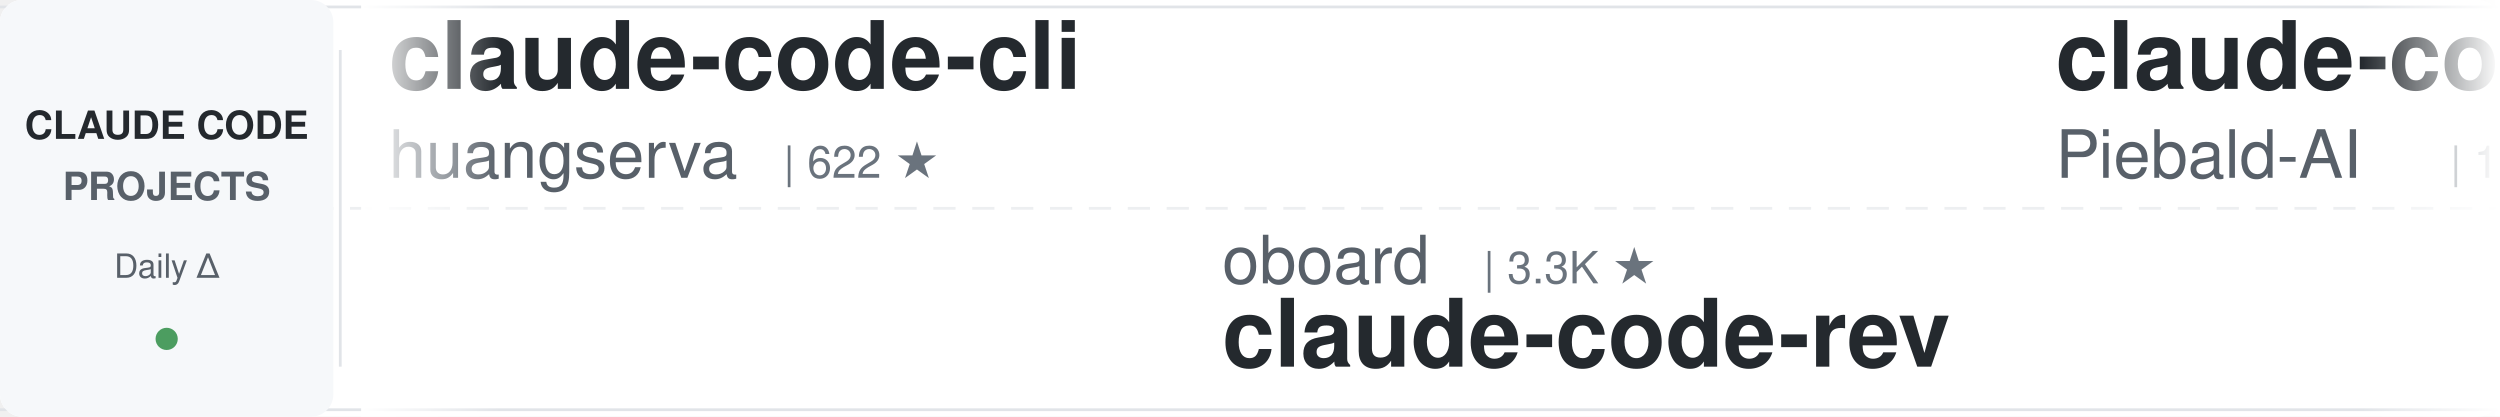
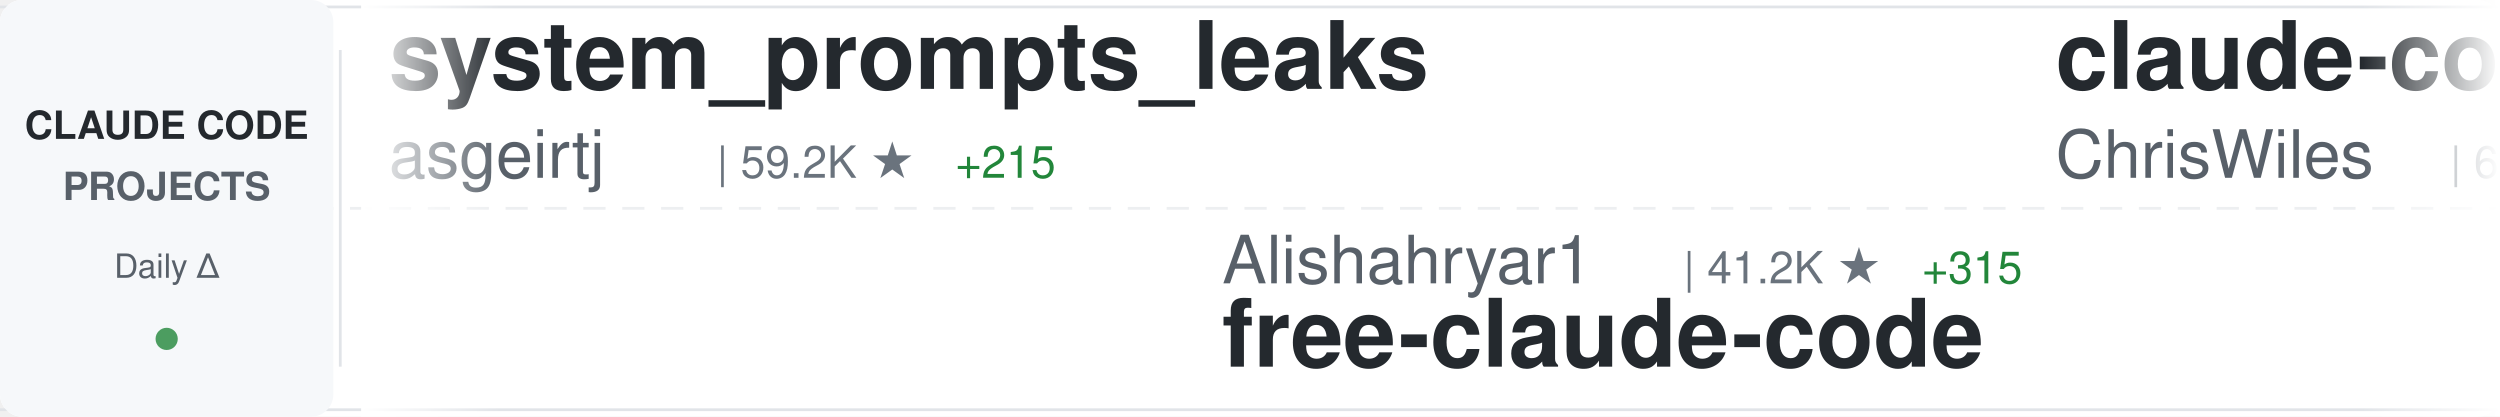
<svg xmlns="http://www.w3.org/2000/svg" width="900" height="150">
  <defs>
    <linearGradient id="awesomeLeftFade" x1="0%" y1="0%" x2="100%" y2="0%">
      <stop offset="0%" style="stop-color:#ffffff;stop-opacity:1" />
      <stop offset="100%" style="stop-color:#ffffff;stop-opacity:0" />
    </linearGradient>
    <linearGradient id="awesomeRightFade" x1="0%" y1="0%" x2="100%" y2="0%">
      <stop offset="0%" style="stop-color:#ffffff;stop-opacity:0" />
      <stop offset="100%" style="stop-color:#ffffff;stop-opacity:1" />
    </linearGradient>
  </defs>
  <rect width="900" height="150" fill="#ffffff" rx="8" />
  <rect x="0" y="2" width="900" height="1" fill="#e1e4e8" />
  <rect x="0" y="147" width="900" height="1" fill="#e1e4e8" />
  <line x1="0" y1="75" x2="900" y2="75" stroke="#e1e4e8" stroke-width="1" stroke-dasharray="8 6" opacity="0.6" />
  <rect x="0" y="0" width="120" height="150" fill="#f6f8fa" rx="8" />
  <text x="60" y="50" font-family="-apple-system, BlinkMacSystemFont, 'Segoe UI', Helvetica, Arial, sans-serif" font-size="14" font-weight="600" fill="#24292e" text-anchor="middle">CLAUDE CODE</text>
  <text x="60" y="72" font-family="-apple-system, BlinkMacSystemFont, 'Segoe UI', Helvetica, Arial, sans-serif" font-size="14" font-weight="600" fill="#586069" text-anchor="middle">PROJECTS</text>
  <text x="60" y="100" font-family="-apple-system, BlinkMacSystemFont, 'Segoe UI', Helvetica, Arial, sans-serif" font-size="12" font-weight="500" fill="#586069" text-anchor="middle">Daily Δ</text>
  <circle cx="60" cy="122" r="4" fill="#22863a" opacity="0.8" />
  <rect x="122" y="18" width="1" height="114" fill="#e1e4e8" />
  <clipPath id="awesomeTickerClip">
    <rect x="130" y="0" width="770" height="150" />
  </clipPath>
  <g clip-path="url(#awesomeTickerClip)">
    <g id="awesomeTickerItems">
      <animateTransform attributeName="transform" attributeType="XML" type="translate" from="0 0" to="-3000 0" dur="54s" repeatCount="indefinite" />
      <g transform="translate(0, 0)">
+         <text x="140" y="32" font-family="-apple-system, BlinkMacSystemFont, 'Segoe UI', Helvetica, Arial, sans-serif" font-size="34" font-weight="600" fill="#24292e">system_prompts_leaks</text>
+         <text x="140" y="64" font-family="-apple-system, BlinkMacSystemFont, 'Segoe UI', Helvetica, Arial, sans-serif" font-size="24" font-weight="400" fill="#586069">asgeirtj</text>
+         <text x="258" y="64" font-family="-apple-system, BlinkMacSystemFont, 'Segoe UI', Helvetica, Arial, sans-serif" font-size="16" font-weight="500" fill="#6a737d">| 59.2K ★</text>
+         <text x="344" y="64" font-family="-apple-system, BlinkMacSystemFont, 'Segoe UI', Helvetica, Arial, sans-serif" font-size="16" font-weight="500" fill="#22863a"> +215</text>
+       </g>
+       <g transform="translate(300, 0)">
+         <text x="140" y="102" font-family="-apple-system, BlinkMacSystemFont, 'Segoe UI', Helvetica, Arial, sans-serif" font-size="24" font-weight="400" fill="#586069">Alishahryar1</text>
+         <text x="306" y="102" font-family="-apple-system, BlinkMacSystemFont, 'Segoe UI', Helvetica, Arial, sans-serif" font-size="16" font-weight="500" fill="#6a737d">| 41.2K ★</text>
+         <text x="392" y="102" font-family="-apple-system, BlinkMacSystemFont, 'Segoe UI', Helvetica, Arial, sans-serif" font-size="16" font-weight="500" fill="#22863a"> +315</text>
+         <text x="140" y="132" font-family="-apple-system, BlinkMacSystemFont, 'Segoe UI', Helvetica, Arial, sans-serif" font-size="34" font-weight="600" fill="#24292e">free-claude-code</text>
+       </g>
+       <g transform="translate(600, 0)">
+         <text x="140" y="32" font-family="-apple-system, BlinkMacSystemFont, 'Segoe UI', Helvetica, Arial, sans-serif" font-size="34" font-weight="600" fill="#24292e">claude-code-showcase</text>
+         <text x="140" y="64" font-family="-apple-system, BlinkMacSystemFont, 'Segoe UI', Helvetica, Arial, sans-serif" font-size="24" font-weight="400" fill="#586069">ChrisWiles</text>
+         <text x="282" y="64" font-family="-apple-system, BlinkMacSystemFont, 'Segoe UI', Helvetica, Arial, sans-serif" font-size="16" font-weight="500" fill="#6a737d">| 6.0K ★</text>
+         <text x="359" y="64" font-family="-apple-system, BlinkMacSystemFont, 'Segoe UI', Helvetica, Arial, sans-serif" font-size="16" font-weight="500" fill="#22863a"> +1</text>
+       </g>
+       <g transform="translate(900, 0)">
+         <text x="140" y="102" font-family="-apple-system, BlinkMacSystemFont, 'Segoe UI', Helvetica, Arial, sans-serif" font-size="24" font-weight="400" fill="#586069">oboard</text>
+         <text x="234" y="102" font-family="-apple-system, BlinkMacSystemFont, 'Segoe UI', Helvetica, Arial, sans-serif" font-size="16" font-weight="500" fill="#6a737d">| 3.3K ★</text>
+         <text x="140" y="132" font-family="-apple-system, BlinkMacSystemFont, 'Segoe UI', Helvetica, Arial, sans-serif" font-size="34" font-weight="600" fill="#24292e">claude-code-rev</text>
+       </g>
+       <g transform="translate(1200, 0)">
+         <text x="140" y="32" font-family="-apple-system, BlinkMacSystemFont, 'Segoe UI', Helvetica, Arial, sans-serif" font-size="34" font-weight="600" fill="#24292e">claude-code-hub</text>
+         <text x="140" y="64" font-family="-apple-system, BlinkMacSystemFont, 'Segoe UI', Helvetica, Arial, sans-serif" font-size="24" font-weight="400" fill="#586069">ding113</text>
+         <text x="246" y="64" font-family="-apple-system, BlinkMacSystemFont, 'Segoe UI', Helvetica, Arial, sans-serif" font-size="16" font-weight="500" fill="#6a737d">| 3.3K ★</text>
+         <text x="323" y="64" font-family="-apple-system, BlinkMacSystemFont, 'Segoe UI', Helvetica, Arial, sans-serif" font-size="16" font-weight="500" fill="#22863a"> +2</text>
+       </g>
+       <g transform="translate(1500, 0)">
+         <text x="140" y="102" font-family="-apple-system, BlinkMacSystemFont, 'Segoe UI', Helvetica, Arial, sans-serif" font-size="24" font-weight="400" fill="#586069">Chachamaru127</text>
+         <text x="318" y="102" font-family="-apple-system, BlinkMacSystemFont, 'Segoe UI', Helvetica, Arial, sans-serif" font-size="16" font-weight="500" fill="#6a737d">| 3.0K ★</text>
+         <text x="395" y="102" font-family="-apple-system, BlinkMacSystemFont, 'Segoe UI', Helvetica, Arial, sans-serif" font-size="16" font-weight="500" fill="#22863a"> +2</text>
+         <text x="140" y="132" font-family="-apple-system, BlinkMacSystemFont, 'Segoe UI', Helvetica, Arial, sans-serif" font-size="34" font-weight="600" fill="#24292e">claude-code-harness</text>
+       </g>
+       <g transform="translate(1800, 0)">
        <text x="140" y="32" font-family="-apple-system, BlinkMacSystemFont, 'Segoe UI', Helvetica, Arial, sans-serif" font-size="34" font-weight="600" fill="#24292e">claude-code-cli</text>
        <text x="140" y="64" font-family="-apple-system, BlinkMacSystemFont, 'Segoe UI', Helvetica, Arial, sans-serif" font-size="24" font-weight="400" fill="#586069">huangserva</text>
        <text x="282" y="64" font-family="-apple-system, BlinkMacSystemFont, 'Segoe UI', Helvetica, Arial, sans-serif" font-size="16" font-weight="500" fill="#6a737d">| 622 ★</text>
      </g>
-       <g transform="translate(300, 0)">
+       <g transform="translate(2100, 0)">
+         <text x="140" y="102" font-family="-apple-system, BlinkMacSystemFont, 'Segoe UI', Helvetica, Arial, sans-serif" font-size="24" font-weight="400" fill="#586069">alirezarezvani</text>
+         <text x="330" y="102" font-family="-apple-system, BlinkMacSystemFont, 'Segoe UI', Helvetica, Arial, sans-serif" font-size="16" font-weight="500" fill="#6a737d">| 22.9K ★</text>
+         <text x="416" y="102" font-family="-apple-system, BlinkMacSystemFont, 'Segoe UI', Helvetica, Arial, sans-serif" font-size="16" font-weight="500" fill="#22863a"> +63</text>
+         <text x="140" y="132" font-family="-apple-system, BlinkMacSystemFont, 'Segoe UI', Helvetica, Arial, sans-serif" font-size="34" font-weight="600" fill="#24292e">claude-skills</text>
+       </g>
+       <g transform="translate(2400, 0)">
+         <text x="140" y="32" font-family="-apple-system, BlinkMacSystemFont, 'Segoe UI', Helvetica, Arial, sans-serif" font-size="34" font-weight="600" fill="#24292e">ECC</text>
+         <text x="140" y="64" font-family="-apple-system, BlinkMacSystemFont, 'Segoe UI', Helvetica, Arial, sans-serif" font-size="24" font-weight="400" fill="#586069">affaan-m</text>
+         <text x="258" y="64" font-family="-apple-system, BlinkMacSystemFont, 'Segoe UI', Helvetica, Arial, sans-serif" font-size="16" font-weight="500" fill="#6a737d">| 231.5K ★</text>
+         <text x="353" y="64" font-family="-apple-system, BlinkMacSystemFont, 'Segoe UI', Helvetica, Arial, sans-serif" font-size="16" font-weight="500" fill="#22863a"> +385</text>
+       </g>
+       <g transform="translate(2700, 0)">
+         <text x="140" y="102" font-family="-apple-system, BlinkMacSystemFont, 'Segoe UI', Helvetica, Arial, sans-serif" font-size="24" font-weight="400" fill="#586069">ChinaSiro</text>
+         <text x="270" y="102" font-family="-apple-system, BlinkMacSystemFont, 'Segoe UI', Helvetica, Arial, sans-serif" font-size="16" font-weight="500" fill="#6a737d">| 9.6K ★</text>
+         <text x="347" y="102" font-family="-apple-system, BlinkMacSystemFont, 'Segoe UI', Helvetica, Arial, sans-serif" font-size="16" font-weight="500" fill="#22863a"> +3</text>
+         <text x="140" y="132" font-family="-apple-system, BlinkMacSystemFont, 'Segoe UI', Helvetica, Arial, sans-serif" font-size="34" font-weight="600" fill="#24292e">claude-code-sourcemap</text>
+       </g>
+       <g transform="translate(3000, 0)">
+         <text x="140" y="32" font-family="-apple-system, BlinkMacSystemFont, 'Segoe UI', Helvetica, Arial, sans-serif" font-size="34" font-weight="600" fill="#24292e">system_prompts_leaks</text>
+         <text x="140" y="64" font-family="-apple-system, BlinkMacSystemFont, 'Segoe UI', Helvetica, Arial, sans-serif" font-size="24" font-weight="400" fill="#586069">asgeirtj</text>
+         <text x="258" y="64" font-family="-apple-system, BlinkMacSystemFont, 'Segoe UI', Helvetica, Arial, sans-serif" font-size="16" font-weight="500" fill="#6a737d">| 59.2K ★</text>
+         <text x="344" y="64" font-family="-apple-system, BlinkMacSystemFont, 'Segoe UI', Helvetica, Arial, sans-serif" font-size="16" font-weight="500" fill="#22863a"> +215</text>
+       </g>
+       <g transform="translate(3300, 0)">
+         <text x="140" y="102" font-family="-apple-system, BlinkMacSystemFont, 'Segoe UI', Helvetica, Arial, sans-serif" font-size="24" font-weight="400" fill="#586069">Alishahryar1</text>
+         <text x="306" y="102" font-family="-apple-system, BlinkMacSystemFont, 'Segoe UI', Helvetica, Arial, sans-serif" font-size="16" font-weight="500" fill="#6a737d">| 41.2K ★</text>
+         <text x="392" y="102" font-family="-apple-system, BlinkMacSystemFont, 'Segoe UI', Helvetica, Arial, sans-serif" font-size="16" font-weight="500" fill="#22863a"> +315</text>
+         <text x="140" y="132" font-family="-apple-system, BlinkMacSystemFont, 'Segoe UI', Helvetica, Arial, sans-serif" font-size="34" font-weight="600" fill="#24292e">free-claude-code</text>
+       </g>
+       <g transform="translate(3600, 0)">
+         <text x="140" y="32" font-family="-apple-system, BlinkMacSystemFont, 'Segoe UI', Helvetica, Arial, sans-serif" font-size="34" font-weight="600" fill="#24292e">claude-code-showcase</text>
+         <text x="140" y="64" font-family="-apple-system, BlinkMacSystemFont, 'Segoe UI', Helvetica, Arial, sans-serif" font-size="24" font-weight="400" fill="#586069">ChrisWiles</text>
+         <text x="282" y="64" font-family="-apple-system, BlinkMacSystemFont, 'Segoe UI', Helvetica, Arial, sans-serif" font-size="16" font-weight="500" fill="#6a737d">| 6.0K ★</text>
+         <text x="359" y="64" font-family="-apple-system, BlinkMacSystemFont, 'Segoe UI', Helvetica, Arial, sans-serif" font-size="16" font-weight="500" fill="#22863a"> +1</text>
+       </g>
+       <g transform="translate(3900, 0)">
        <text x="140" y="102" font-family="-apple-system, BlinkMacSystemFont, 'Segoe UI', Helvetica, Arial, sans-serif" font-size="24" font-weight="400" fill="#586069">oboard</text>
        <text x="234" y="102" font-family="-apple-system, BlinkMacSystemFont, 'Segoe UI', Helvetica, Arial, sans-serif" font-size="16" font-weight="500" fill="#6a737d">| 3.3K ★</text>
        <text x="140" y="132" font-family="-apple-system, BlinkMacSystemFont, 'Segoe UI', Helvetica, Arial, sans-serif" font-size="34" font-weight="600" fill="#24292e">claude-code-rev</text>
-       </g>
-       <g transform="translate(600, 0)">
-         <text x="140" y="32" font-family="-apple-system, BlinkMacSystemFont, 'Segoe UI', Helvetica, Arial, sans-serif" font-size="34" font-weight="600" fill="#24292e">claude-code-system-promp...</text>
-         <text x="140" y="64" font-family="-apple-system, BlinkMacSystemFont, 'Segoe UI', Helvetica, Arial, sans-serif" font-size="24" font-weight="400" fill="#586069">Piebald-AI</text>
-         <text x="282" y="64" font-family="-apple-system, BlinkMacSystemFont, 'Segoe UI', Helvetica, Arial, sans-serif" font-size="16" font-weight="500" fill="#6a737d">| 11.9K ★</text>
-         <text x="368" y="64" font-family="-apple-system, BlinkMacSystemFont, 'Segoe UI', Helvetica, Arial, sans-serif" font-size="16" font-weight="500" fill="#22863a"> +16</text>
-       </g>
-       <g transform="translate(900, 0)">
-         <text x="140" y="102" font-family="-apple-system, BlinkMacSystemFont, 'Segoe UI', Helvetica, Arial, sans-serif" font-size="24" font-weight="400" fill="#586069">disler</text>
-         <text x="234" y="102" font-family="-apple-system, BlinkMacSystemFont, 'Segoe UI', Helvetica, Arial, sans-serif" font-size="16" font-weight="500" fill="#6a737d">| 1.5K ★</text>
-         <text x="311" y="102" font-family="-apple-system, BlinkMacSystemFont, 'Segoe UI', Helvetica, Arial, sans-serif" font-size="16" font-weight="500" fill="#22863a"> +4</text>
-         <text x="140" y="132" font-family="-apple-system, BlinkMacSystemFont, 'Segoe UI', Helvetica, Arial, sans-serif" font-size="34" font-weight="600" fill="#24292e">pi-vs-claude-code</text>
-       </g>
-       <g transform="translate(1200, 0)">
-         <text x="140" y="32" font-family="-apple-system, BlinkMacSystemFont, 'Segoe UI', Helvetica, Arial, sans-serif" font-size="34" font-weight="600" fill="#24292e">awesome-claude-code-tool...</text>
-         <text x="140" y="64" font-family="-apple-system, BlinkMacSystemFont, 'Segoe UI', Helvetica, Arial, sans-serif" font-size="24" font-weight="400" fill="#586069">rohitg00</text>
-         <text x="258" y="64" font-family="-apple-system, BlinkMacSystemFont, 'Segoe UI', Helvetica, Arial, sans-serif" font-size="16" font-weight="500" fill="#6a737d">| 2.4K ★</text>
-         <text x="335" y="64" font-family="-apple-system, BlinkMacSystemFont, 'Segoe UI', Helvetica, Arial, sans-serif" font-size="16" font-weight="500" fill="#22863a"> +3</text>
-       </g>
-       <g transform="translate(1500, 0)">
-         <text x="140" y="102" font-family="-apple-system, BlinkMacSystemFont, 'Segoe UI', Helvetica, Arial, sans-serif" font-size="24" font-weight="400" fill="#586069">shareAI-lab</text>
-         <text x="294" y="102" font-family="-apple-system, BlinkMacSystemFont, 'Segoe UI', Helvetica, Arial, sans-serif" font-size="16" font-weight="500" fill="#6a737d">| 71.7K ★</text>
-         <text x="380" y="102" font-family="-apple-system, BlinkMacSystemFont, 'Segoe UI', Helvetica, Arial, sans-serif" font-size="16" font-weight="500" fill="#22863a"> +179</text>
-         <text x="140" y="132" font-family="-apple-system, BlinkMacSystemFont, 'Segoe UI', Helvetica, Arial, sans-serif" font-size="34" font-weight="600" fill="#24292e">learn-claude-code</text>
-       </g>
-       <g transform="translate(1800, 0)">
-         <text x="140" y="32" font-family="-apple-system, BlinkMacSystemFont, 'Segoe UI', Helvetica, Arial, sans-serif" font-size="34" font-weight="600" fill="#24292e">Auto-claude-code-researc...</text>
-         <text x="140" y="64" font-family="-apple-system, BlinkMacSystemFont, 'Segoe UI', Helvetica, Arial, sans-serif" font-size="24" font-weight="400" fill="#586069">wanshuiyin</text>
-         <text x="282" y="64" font-family="-apple-system, BlinkMacSystemFont, 'Segoe UI', Helvetica, Arial, sans-serif" font-size="16" font-weight="500" fill="#6a737d">| 13.6K ★</text>
-         <text x="368" y="64" font-family="-apple-system, BlinkMacSystemFont, 'Segoe UI', Helvetica, Arial, sans-serif" font-size="16" font-weight="500" fill="#22863a"> +44</text>
-       </g>
-       <g transform="translate(2100, 0)">
-         <text x="140" y="102" font-family="-apple-system, BlinkMacSystemFont, 'Segoe UI', Helvetica, Arial, sans-serif" font-size="24" font-weight="400" fill="#586069">Windy3f3f3f3f</text>
-         <text x="318" y="102" font-family="-apple-system, BlinkMacSystemFont, 'Segoe UI', Helvetica, Arial, sans-serif" font-size="16" font-weight="500" fill="#6a737d">| 3.2K ★</text>
-         <text x="395" y="102" font-family="-apple-system, BlinkMacSystemFont, 'Segoe UI', Helvetica, Arial, sans-serif" font-size="16" font-weight="500" fill="#22863a"> +14</text>
-         <text x="140" y="132" font-family="-apple-system, BlinkMacSystemFont, 'Segoe UI', Helvetica, Arial, sans-serif" font-size="34" font-weight="600" fill="#24292e">how-claude-code-works</text>
-       </g>
-       <g transform="translate(2400, 0)">
-         <text x="140" y="32" font-family="-apple-system, BlinkMacSystemFont, 'Segoe UI', Helvetica, Arial, sans-serif" font-size="34" font-weight="600" fill="#24292e">arcads-claude-code</text>
-         <text x="140" y="64" font-family="-apple-system, BlinkMacSystemFont, 'Segoe UI', Helvetica, Arial, sans-serif" font-size="24" font-weight="400" fill="#586069">krusemediallc</text>
-         <text x="318" y="64" font-family="-apple-system, BlinkMacSystemFont, 'Segoe UI', Helvetica, Arial, sans-serif" font-size="16" font-weight="500" fill="#6a737d">| 1.0K ★</text>
-         <text x="395" y="64" font-family="-apple-system, BlinkMacSystemFont, 'Segoe UI', Helvetica, Arial, sans-serif" font-size="16" font-weight="500" fill="#22863a"> +3</text>
-       </g>
-       <g transform="translate(2700, 0)">
-         <text x="140" y="102" font-family="-apple-system, BlinkMacSystemFont, 'Segoe UI', Helvetica, Arial, sans-serif" font-size="24" font-weight="400" fill="#586069">repowise-dev</text>
-         <text x="306" y="102" font-family="-apple-system, BlinkMacSystemFont, 'Segoe UI', Helvetica, Arial, sans-serif" font-size="16" font-weight="500" fill="#6a737d">| 1.2K ★</text>
-         <text x="383" y="102" font-family="-apple-system, BlinkMacSystemFont, 'Segoe UI', Helvetica, Arial, sans-serif" font-size="16" font-weight="500" fill="#22863a"> +1</text>
-         <text x="140" y="132" font-family="-apple-system, BlinkMacSystemFont, 'Segoe UI', Helvetica, Arial, sans-serif" font-size="34" font-weight="600" fill="#24292e">claude-code-prompts</text>
-       </g>
-       <g transform="translate(3000, 0)">
-         <text x="140" y="32" font-family="-apple-system, BlinkMacSystemFont, 'Segoe UI', Helvetica, Arial, sans-serif" font-size="34" font-weight="600" fill="#24292e">claude-code-cli</text>
-         <text x="140" y="64" font-family="-apple-system, BlinkMacSystemFont, 'Segoe UI', Helvetica, Arial, sans-serif" font-size="24" font-weight="400" fill="#586069">huangserva</text>
-         <text x="282" y="64" font-family="-apple-system, BlinkMacSystemFont, 'Segoe UI', Helvetica, Arial, sans-serif" font-size="16" font-weight="500" fill="#6a737d">| 622 ★</text>
-       </g>
-       <g transform="translate(3300, 0)">
-         <text x="140" y="102" font-family="-apple-system, BlinkMacSystemFont, 'Segoe UI', Helvetica, Arial, sans-serif" font-size="24" font-weight="400" fill="#586069">oboard</text>
-         <text x="234" y="102" font-family="-apple-system, BlinkMacSystemFont, 'Segoe UI', Helvetica, Arial, sans-serif" font-size="16" font-weight="500" fill="#6a737d">| 3.3K ★</text>
-         <text x="140" y="132" font-family="-apple-system, BlinkMacSystemFont, 'Segoe UI', Helvetica, Arial, sans-serif" font-size="34" font-weight="600" fill="#24292e">claude-code-rev</text>
-       </g>
-       <g transform="translate(3600, 0)">
-         <text x="140" y="32" font-family="-apple-system, BlinkMacSystemFont, 'Segoe UI', Helvetica, Arial, sans-serif" font-size="34" font-weight="600" fill="#24292e">claude-code-system-promp...</text>
-         <text x="140" y="64" font-family="-apple-system, BlinkMacSystemFont, 'Segoe UI', Helvetica, Arial, sans-serif" font-size="24" font-weight="400" fill="#586069">Piebald-AI</text>
-         <text x="282" y="64" font-family="-apple-system, BlinkMacSystemFont, 'Segoe UI', Helvetica, Arial, sans-serif" font-size="16" font-weight="500" fill="#6a737d">| 11.9K ★</text>
-         <text x="368" y="64" font-family="-apple-system, BlinkMacSystemFont, 'Segoe UI', Helvetica, Arial, sans-serif" font-size="16" font-weight="500" fill="#22863a"> +16</text>
-       </g>
-       <g transform="translate(3900, 0)">
-         <text x="140" y="102" font-family="-apple-system, BlinkMacSystemFont, 'Segoe UI', Helvetica, Arial, sans-serif" font-size="24" font-weight="400" fill="#586069">disler</text>
-         <text x="234" y="102" font-family="-apple-system, BlinkMacSystemFont, 'Segoe UI', Helvetica, Arial, sans-serif" font-size="16" font-weight="500" fill="#6a737d">| 1.5K ★</text>
-         <text x="311" y="102" font-family="-apple-system, BlinkMacSystemFont, 'Segoe UI', Helvetica, Arial, sans-serif" font-size="16" font-weight="500" fill="#22863a"> +4</text>
-         <text x="140" y="132" font-family="-apple-system, BlinkMacSystemFont, 'Segoe UI', Helvetica, Arial, sans-serif" font-size="34" font-weight="600" fill="#24292e">pi-vs-claude-code</text>
      </g>
    </g>
  </g>
  <rect x="130" y="0" width="50" height="150" fill="url(#awesomeLeftFade)" />
  <rect x="850" y="0" width="50" height="150" fill="url(#awesomeRightFade)" />
</svg>
